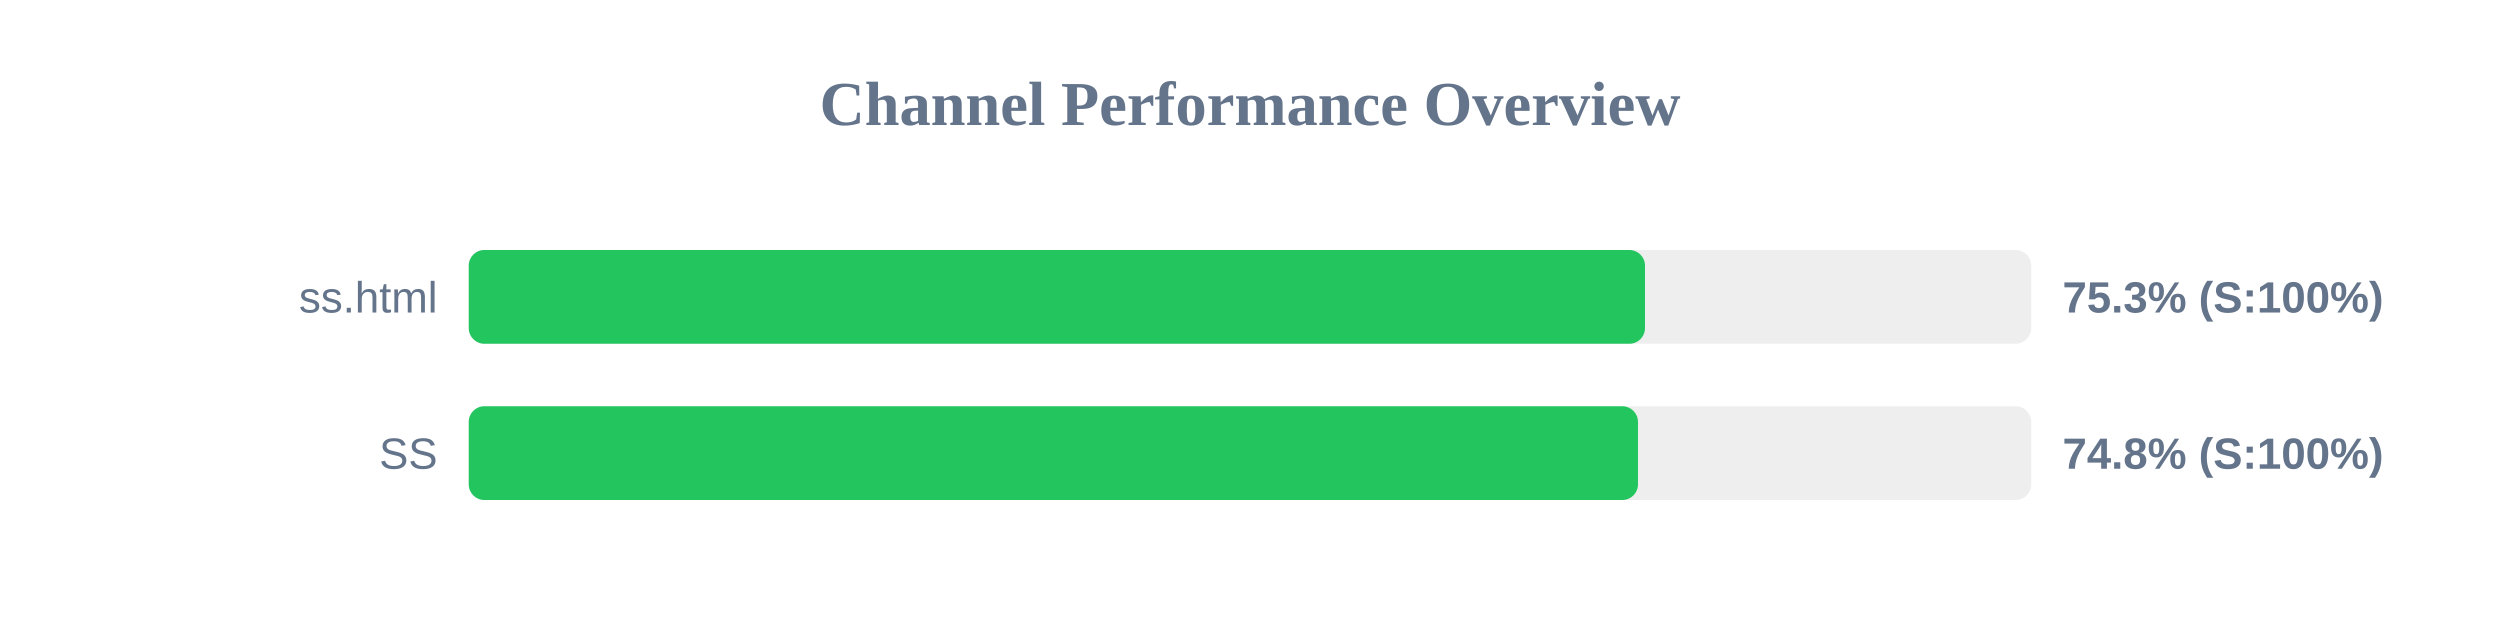
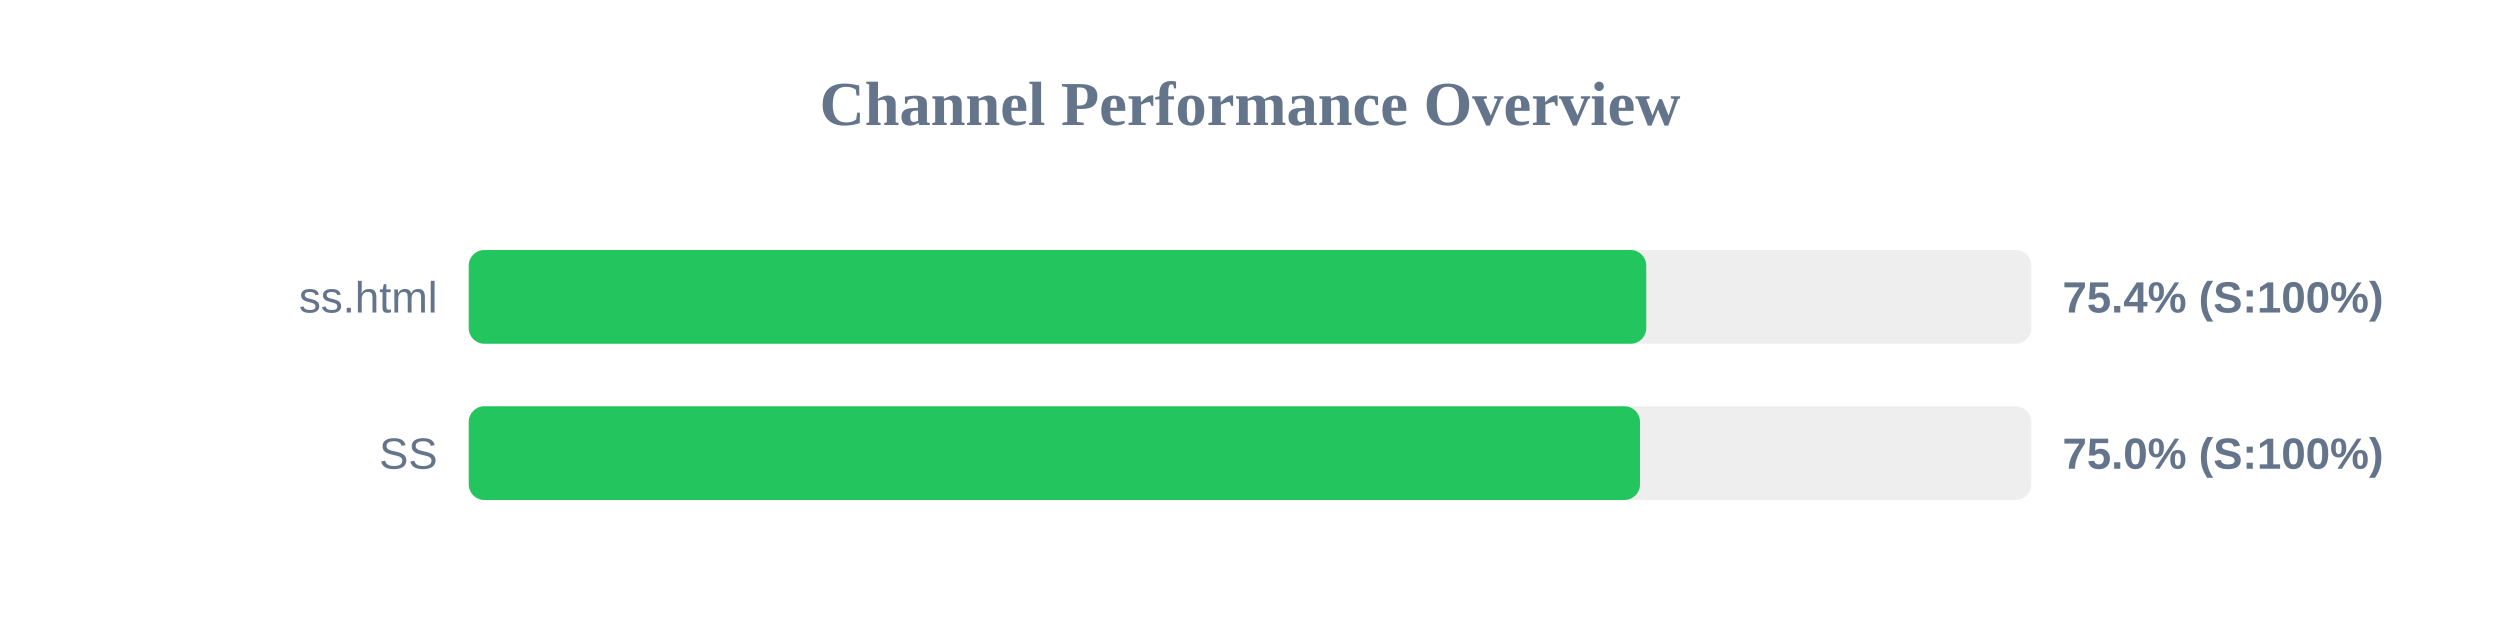
<svg xmlns="http://www.w3.org/2000/svg" width="800" height="200" version="1.1">
  <style>
        .row { font: 14px Arial; fill: #64748b; }
        .score { font: bold 14px Arial; fill: #64748b; }
    </style>
  <text x="400" y="40" text-anchor="middle" font-size="20px" font-weight="bold" fill="#64748b">Channel Performance Overview</text>
  <rect x="150" y="80" width="500" height="30" fill="#eee" rx="5" />
-   <rect x="150" y="80" width="376.4" height="30" fill="#22c55e" rx="5" />
+   <rect x="150" y="80" width="376.8" height="30" fill="#22c55e" rx="5" />
  <text x="140" y="100" text-anchor="end" class="row">ss.html</text>
-   <text x="660" y="100" text-anchor="start" class="score">75.3% (S:100%)</text>
+   <text x="660" y="100" text-anchor="start" class="score">75.4% (S:100%)</text>
  <rect x="150" y="130" width="500" height="30" fill="#eee" rx="5" />
-   <rect x="150" y="130" width="374.15" height="30" fill="#22c55e" rx="5" />
+   <rect x="150" y="130" width="374.8" height="30" fill="#22c55e" rx="5" />
  <text x="140" y="150" text-anchor="end" class="row">SS</text>
-   <text x="660" y="150" text-anchor="start" class="score">74.8% (S:100%)</text>
+   <text x="660" y="150" text-anchor="start" class="score">75.0% (S:100%)</text>
</svg>
